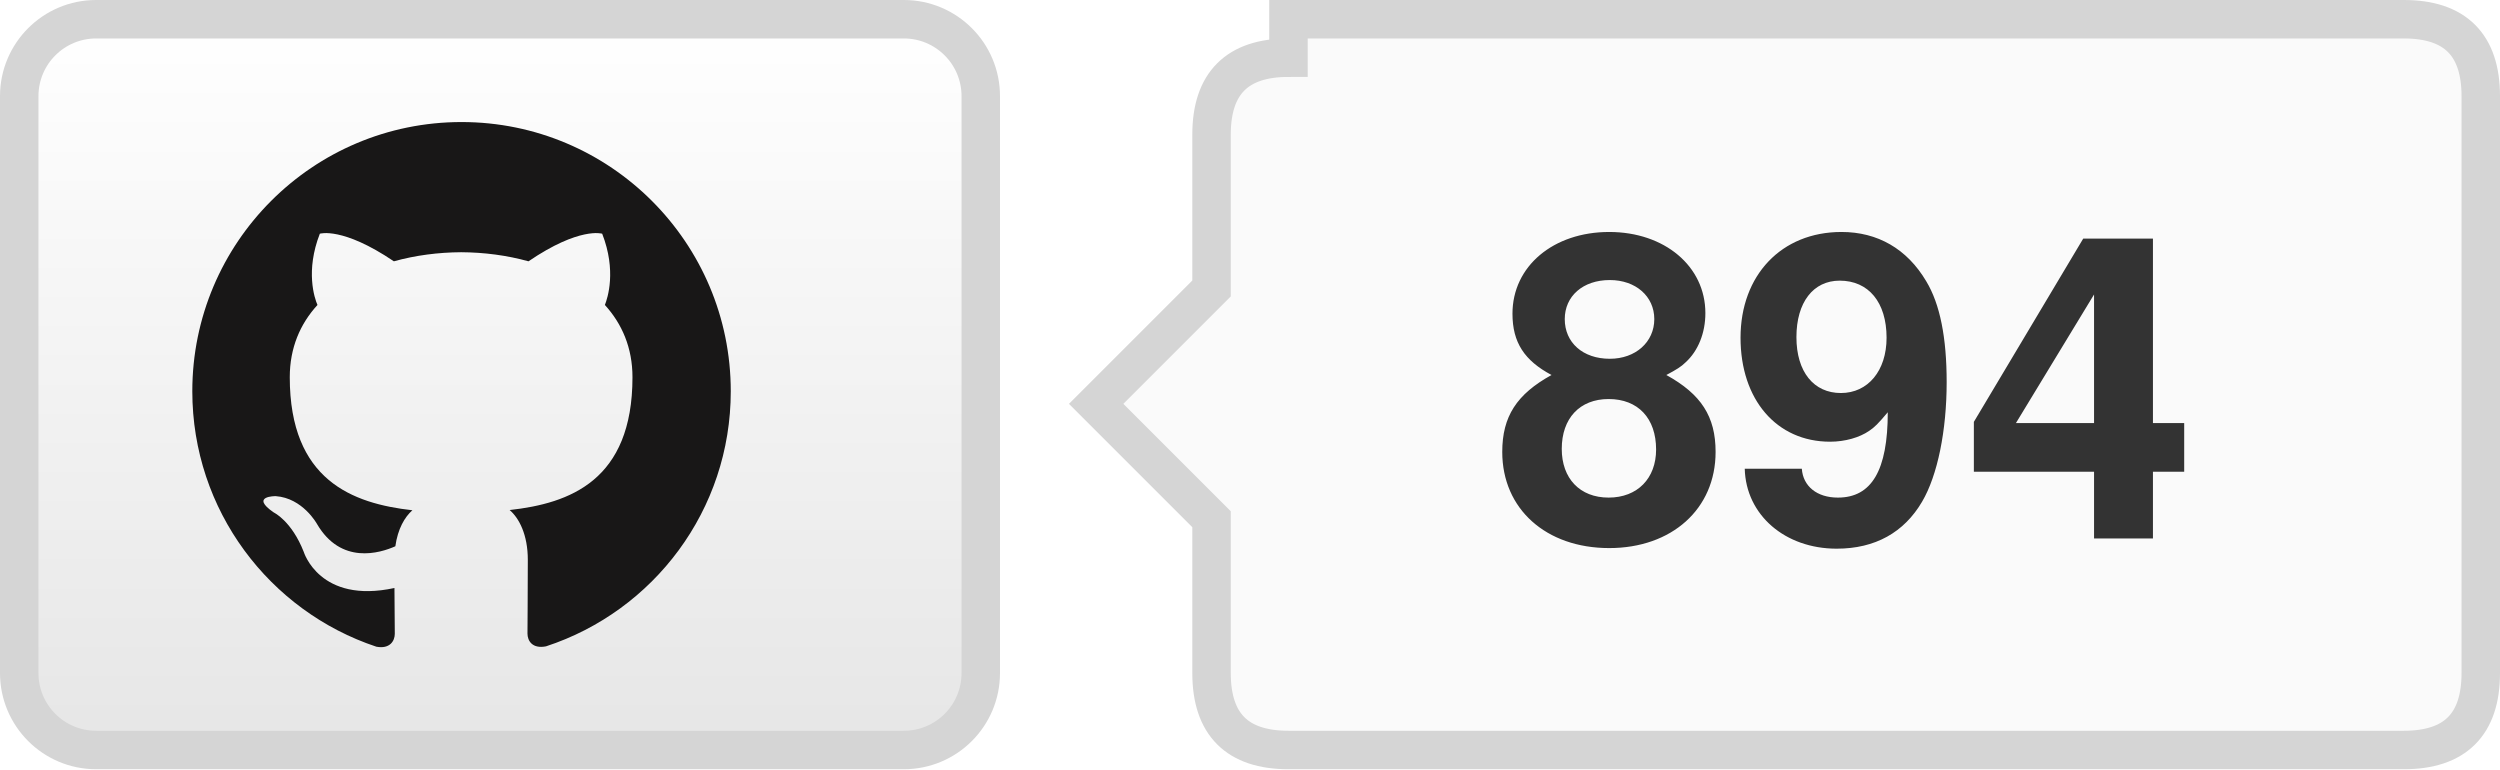
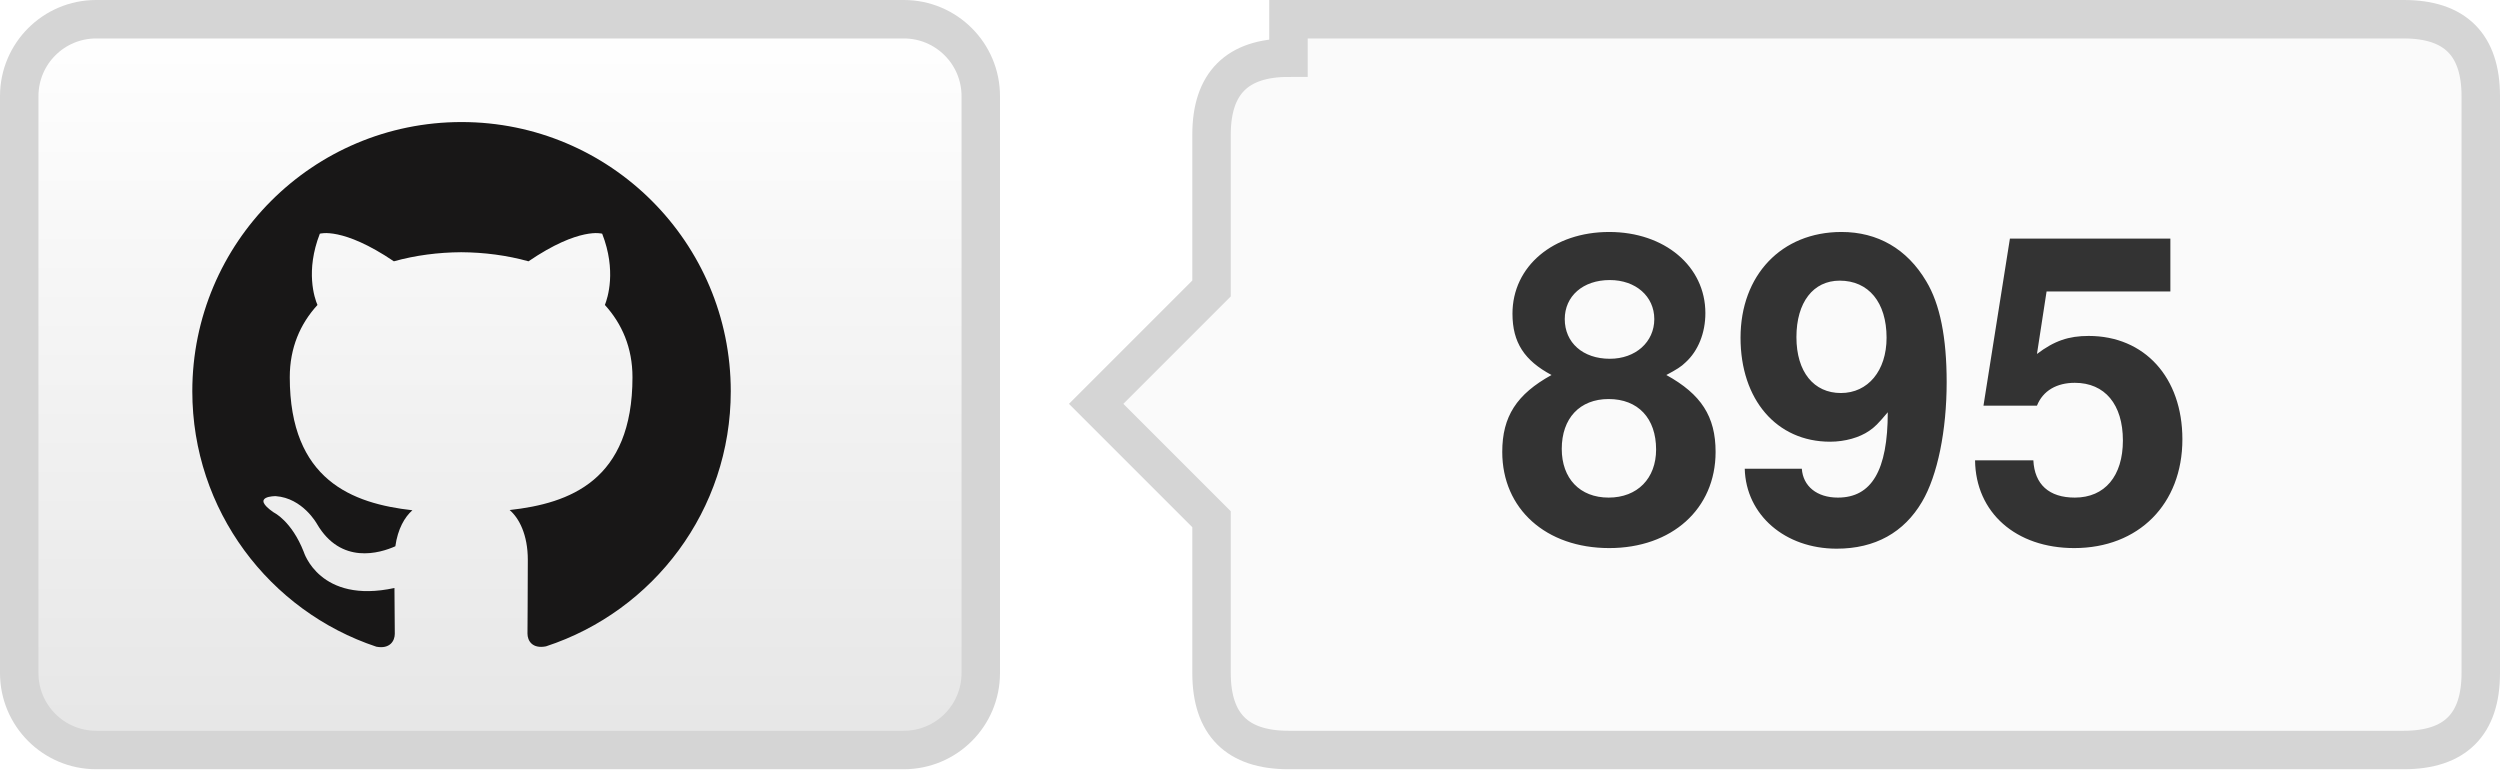
- <svg xmlns="http://www.w3.org/2000/svg" width="65" height="20" role="img" aria-label="TrajectoryCrafter/TrajectoryCrafter: 894 GitHub stars">
+ <svg xmlns="http://www.w3.org/2000/svg" width="65" height="20" role="img" aria-label="TrajectoryCrafter/TrajectoryCrafter: 895 GitHub stars">
  <defs>
    <linearGradient id="bg" x2="0" y2="100%">
      <stop offset="0" stop-color="#fff" />
      <stop offset="1" stop-color="#e6e6e6" />
    </linearGradient>
  </defs>
  <rect x=".5" y=".5" width="25" height="19" rx="2" fill="url(#bg)" stroke="#d5d5d5" />
  <g transform="translate(5 3) scale(.583333)" fill="#181717">
    <path d="M12 .297C5.37.297 0 5.67 0 12.297c0 5.303 3.438 9.8 8.205 11.385.6.113.82-.258.82-.577 0-.285-.01-1.04-.015-2.04-3.338.724-4.043-1.61-4.043-1.61C4.422 18.07 3.633 17.7 3.633 17.7c-1.087-.744.084-.729.084-.729 1.205.084 1.838 1.236 1.838 1.236 1.07 1.835 2.809 1.305 3.495.998.108-.776.417-1.305.76-1.605-2.665-.3-5.466-1.332-5.466-5.93 0-1.31.465-2.38 1.235-3.22-.135-.303-.54-1.523.105-3.176 0 0 1.005-.322 3.3 1.23.96-.267 1.98-.399 3-.405 1.02.006 2.04.138 3 .405 2.28-1.552 3.285-1.23 3.285-1.23.645 1.653.24 2.873.12 3.176.765.84 1.23 1.91 1.23 3.22 0 4.61-2.805 5.625-5.475 5.92.42.36.81 1.096.81 2.22 0 1.606-.015 2.896-.015 3.286 0 .315.21.69.825.57C20.565 22.092 24 17.592 24 12.297c0-6.627-5.373-12-12-12" />
  </g>
  <path d="M33.5 .5h29q2 0 2 2v15q0 2-2 2h-29q-2 0-2-2v-4l-3-3 3-3v-4q0-2 2-2z" fill="#fafafa" stroke="#d5d5d5" />
-   <text x="48.0" y="14" text-anchor="middle" fill="#333" font-family="Helvetica Neue,Helvetica,Arial,sans-serif" font-weight="700" font-size="11">894</text>
+   <text x="48.0" y="14" text-anchor="middle" fill="#333" font-family="Helvetica Neue,Helvetica,Arial,sans-serif" font-weight="700" font-size="11">895</text>
</svg>
